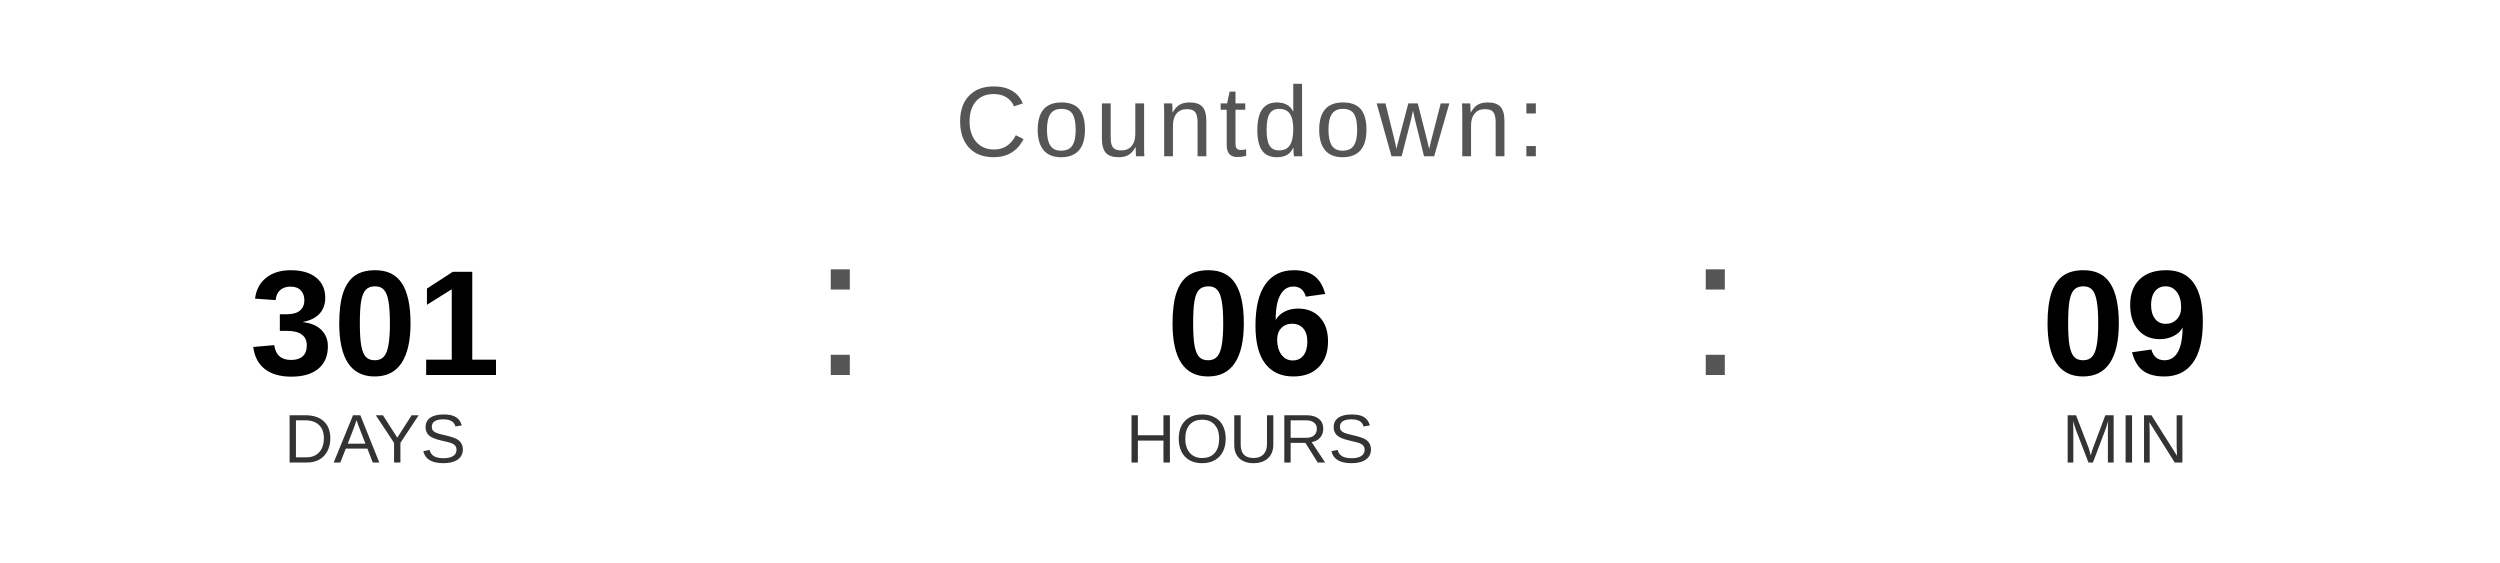
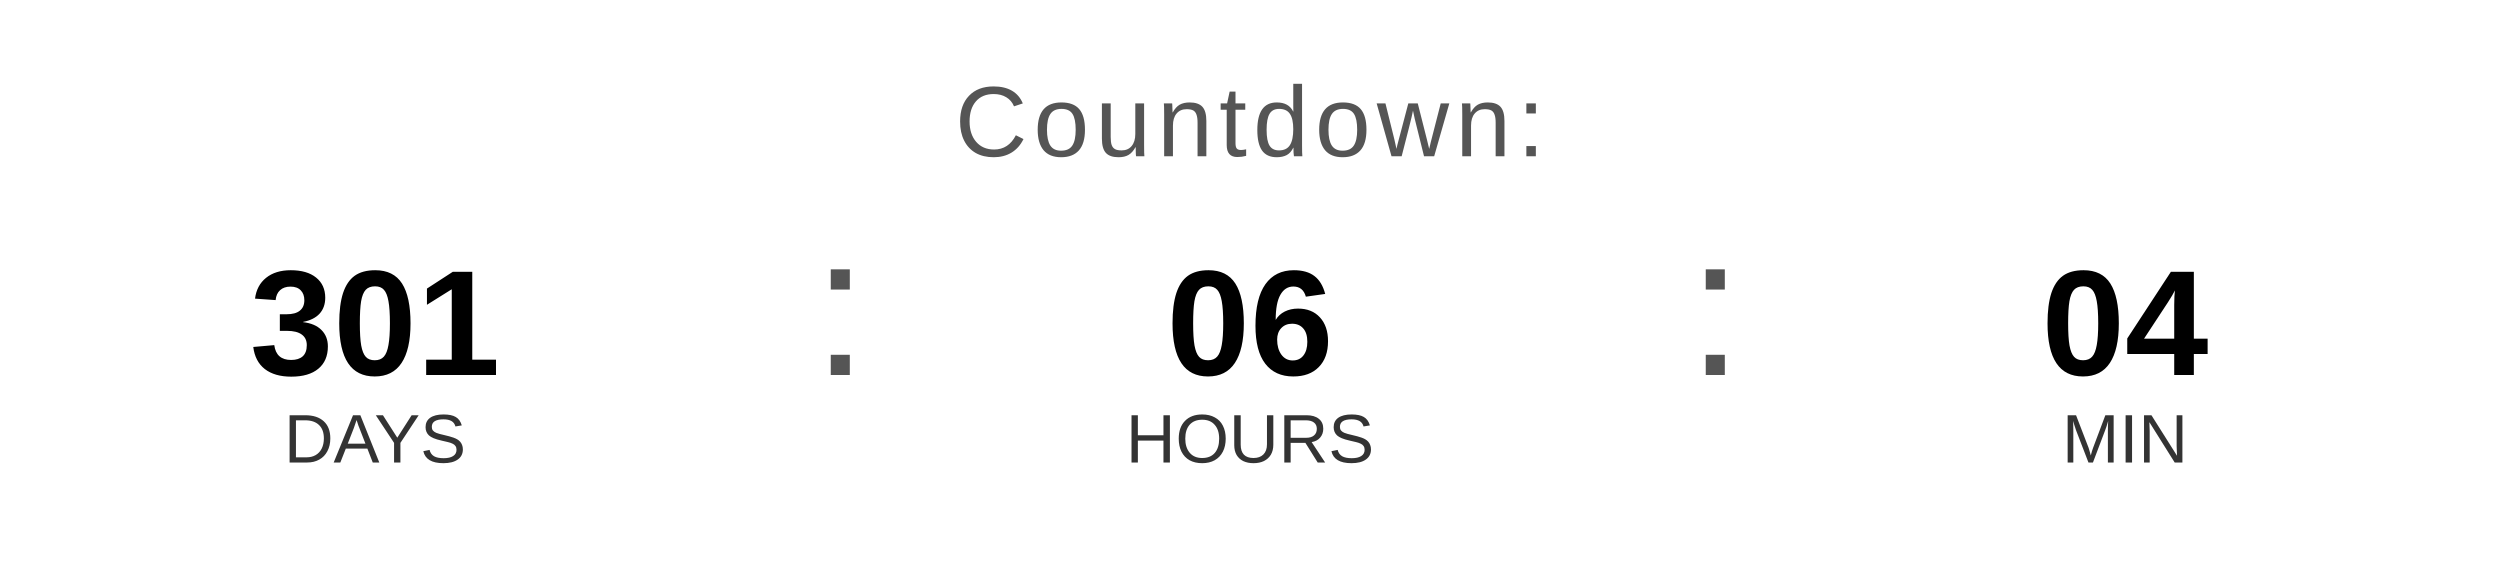
<svg xmlns="http://www.w3.org/2000/svg" width="400" height="90" viewBox="0 0 400 90">
  <text x="200" y="25" font-family="Arial, Helvetica, sans-serif" font-size="16" fill="#555555" text-anchor="middle" letter-spacing="1">
    Countdown:
  </text>
  <text x="60" y="60" font-family="Arial, Helvetica, sans-serif" font-size="24" font-weight="bold" fill="#000000" text-anchor="middle">301</text>
  <text x="60" y="74" font-family="Arial, Helvetica, sans-serif" font-size="11" fill="#333333" text-anchor="middle">DAYS</text>
  <text x="130" y="60" font-family="Arial, sans-serif" font-size="32" fill="#555555">:</text>
  <text x="200" y="60" font-family="Arial, Helvetica, sans-serif" font-size="24" font-weight="bold" fill="#000000" text-anchor="middle">06</text>
  <text x="200" y="74" font-family="Arial, Helvetica, sans-serif" font-size="11" fill="#333333" text-anchor="middle">HOURS</text>
  <text x="270" y="60" font-family="Arial, sans-serif" font-size="32" fill="#555555">:</text>
-   <text x="340" y="60" font-family="Arial, Helvetica, sans-serif" font-size="24" font-weight="bold" fill="#000000" text-anchor="middle">09</text>
+   <text x="340" y="60" font-family="Arial, Helvetica, sans-serif" font-size="24" font-weight="bold" fill="#000000" text-anchor="middle">04</text>
  <text x="340" y="74" font-family="Arial, Helvetica, sans-serif" font-size="11" fill="#333333" text-anchor="middle">MIN</text>
</svg>
